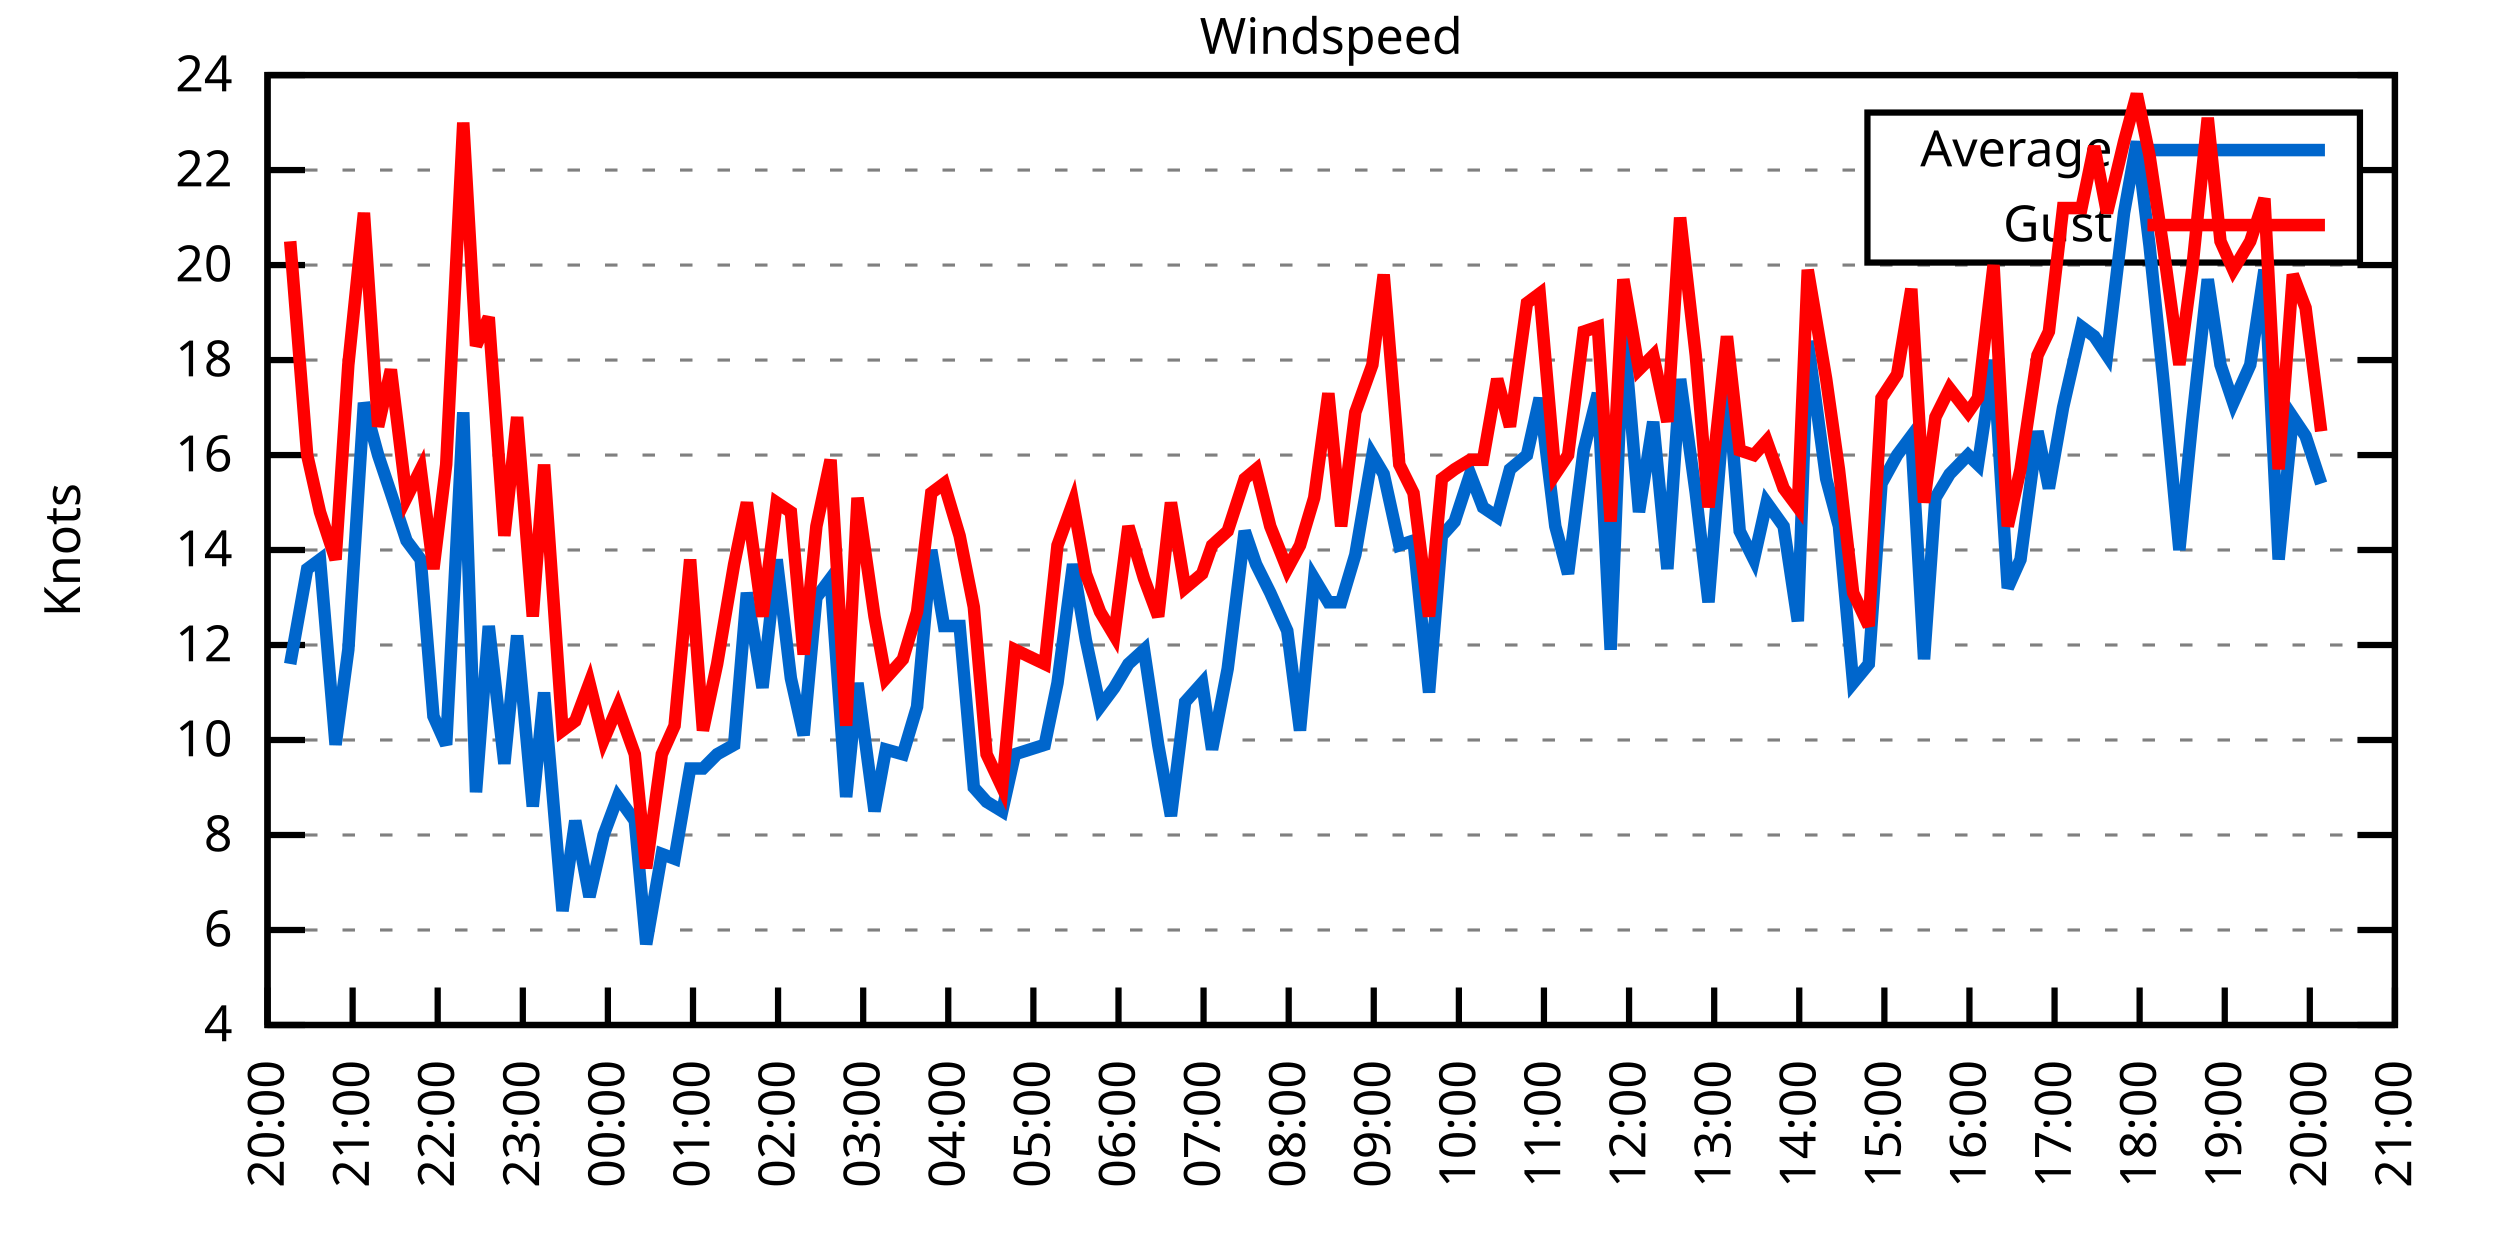
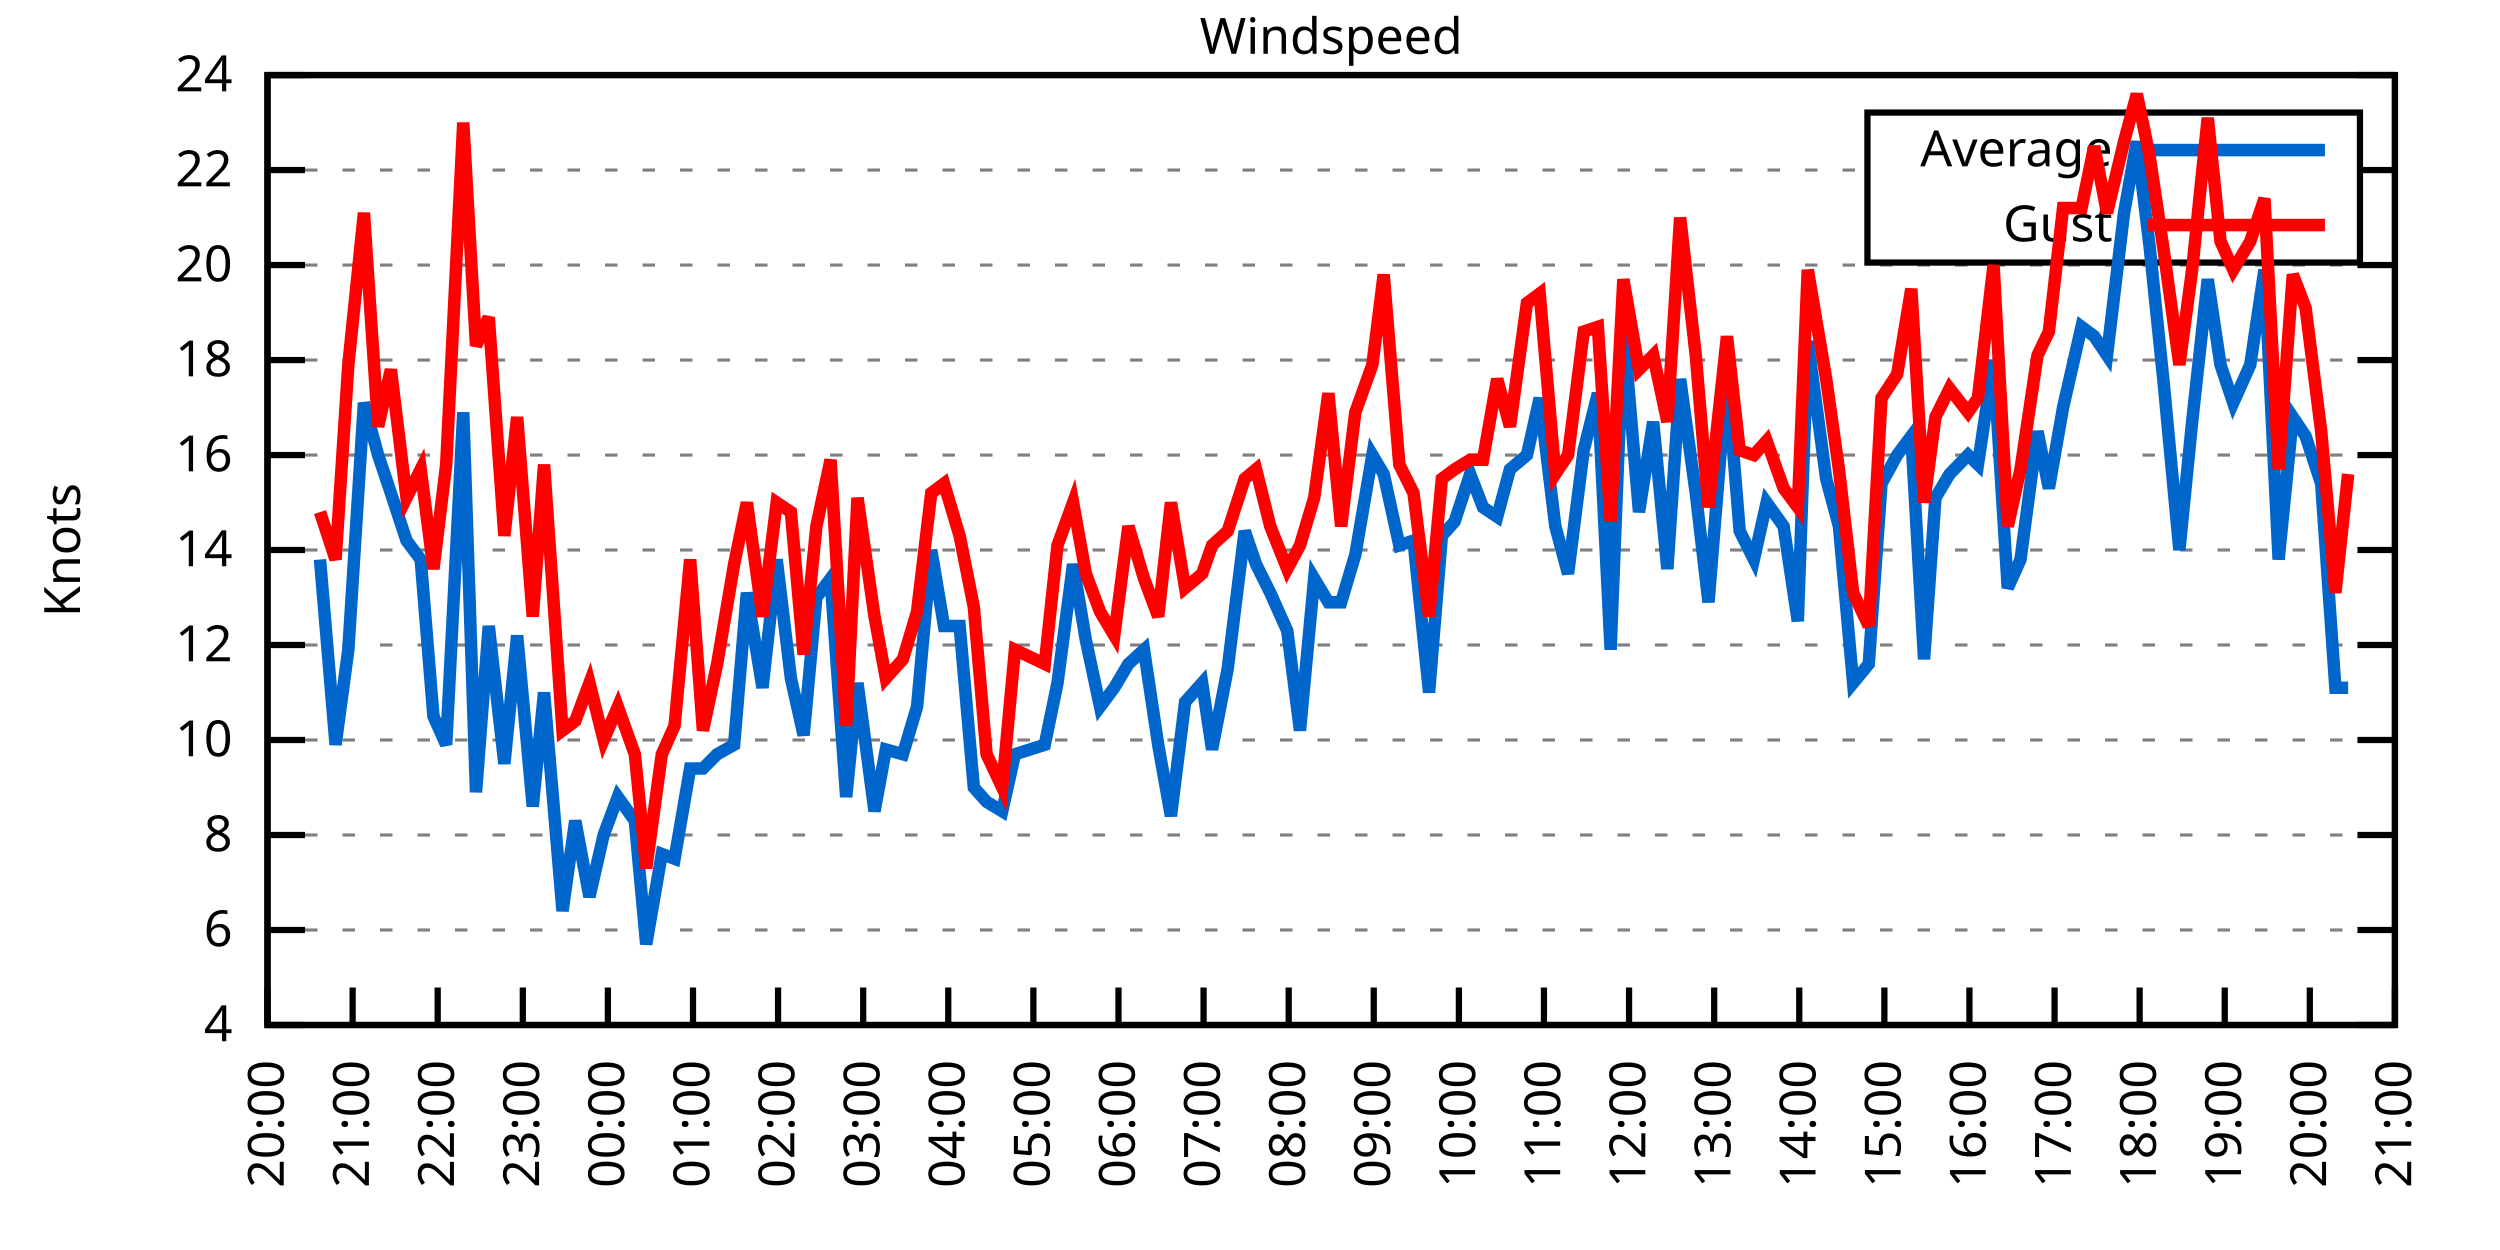
<svg xmlns="http://www.w3.org/2000/svg" xmlns:xlink="http://www.w3.org/1999/xlink" width="400" height="200" viewBox="0 0 400 200">
  <g id="gnuplot_canvas">
    <rect x="0" y="0" width="400" height="200" fill="none" />
    <defs>
      <circle id="gpDot" r="0.5" stroke-width="0.5" stroke="currentColor" />
      <path id="gpPt0" stroke-width="0.333" stroke="currentColor" d="M-1,0 h2 M0,-1 v2" />
      <path id="gpPt1" stroke-width="0.333" stroke="currentColor" d="M-1,-1 L1,1 M1,-1 L-1,1" />
      <path id="gpPt2" stroke-width="0.333" stroke="currentColor" d="M-1,0 L1,0 M0,-1 L0,1 M-1,-1 L1,1 M-1,1 L1,-1" />
      <rect id="gpPt3" stroke-width="0.333" stroke="currentColor" x="-1" y="-1" width="2" height="2" />
      <rect id="gpPt4" stroke-width="0.333" stroke="currentColor" fill="currentColor" x="-1" y="-1" width="2" height="2" />
      <circle id="gpPt5" stroke-width="0.333" stroke="currentColor" cx="0" cy="0" r="1" />
      <use xlink:href="#gpPt5" id="gpPt6" fill="currentColor" stroke="none" />
      <path id="gpPt7" stroke-width="0.333" stroke="currentColor" d="M0,-1.33 L-1.33,0.67 L1.33,0.67 z" />
      <use xlink:href="#gpPt7" id="gpPt8" fill="currentColor" stroke="none" />
      <use xlink:href="#gpPt7" id="gpPt9" stroke="currentColor" transform="rotate(180)" />
      <use xlink:href="#gpPt9" id="gpPt10" fill="currentColor" stroke="none" />
      <use xlink:href="#gpPt3" id="gpPt11" stroke="currentColor" transform="rotate(45)" />
      <use xlink:href="#gpPt11" id="gpPt12" fill="currentColor" stroke="none" />
      <path id="gpPt13" stroke-width="0.333" stroke="currentColor" d="M0,1.330 L1.265,0.411 L0.782,-1.067 L-0.782,-1.076 L-1.265,0.411 z" />
      <use xlink:href="#gpPt13" id="gpPt14" fill="currentColor" stroke="none" />
      <filter id="textbox" filterUnits="objectBoundingBox" x="0" y="0" height="1" width="1">
        <feFlood flood-color="white" flood-opacity="1" result="bgnd" />
        <feComposite in="SourceGraphic" in2="bgnd" operator="atop" />
      </filter>
      <filter id="greybox" filterUnits="objectBoundingBox" x="0" y="0" height="1" width="1">
        <feFlood flood-color="lightgrey" flood-opacity="1" result="grey" />
        <feComposite in="SourceGraphic" in2="grey" operator="atop" />
      </filter>
    </defs>
    <g fill="none" color="white" stroke="currentColor" stroke-width="1.00" stroke-linecap="butt" stroke-linejoin="miter">
</g>
    <g fill="none" color="black" stroke="currentColor" stroke-width="1.00" stroke-linecap="butt" stroke-linejoin="miter">
      <g stroke="none" shape-rendering="crispEdges">
        <polygon fill="rgb(255, 255, 255)" points="42.80,164.00 383.18,164.00 383.18,12.02 42.80,12.02 " />
      </g>
    </g>
    <g fill="none" color="black" stroke="currentColor" stroke-width="1.00" stroke-linecap="butt" stroke-linejoin="miter">
</g>
    <g fill="none" color="black" stroke="black" stroke-width="0.50" stroke-linecap="butt" stroke-linejoin="miter">
</g>
    <g fill="none" color="gray" stroke="currentColor" stroke-width="0.50" stroke-linecap="butt" stroke-linejoin="miter">
      <path stroke="gray" stroke-dasharray="2,4" class="gridline" d="M42.80,164.00 L383.19,164.00  " />
    </g>
    <g fill="none" color="gray" stroke="gray" stroke-width="1.00" stroke-linecap="butt" stroke-linejoin="miter">
</g>
    <g fill="none" color="black" stroke="currentColor" stroke-width="1.00" stroke-linecap="butt" stroke-linejoin="miter">
      <path stroke="black" d="M42.80,164.00 L48.80,164.00 M383.19,164.00 L377.19,164.00  " />
      <g transform="translate(37.20,166.60)" stroke="none" fill="black" font-family="Sans" font-size="8.00" text-anchor="end">
        <text>
          <tspan font-family="Sans"> 4</tspan>
        </text>
      </g>
    </g>
    <g fill="none" color="black" stroke="currentColor" stroke-width="1.00" stroke-linecap="butt" stroke-linejoin="miter">
</g>
    <g fill="none" color="black" stroke="black" stroke-width="0.50" stroke-linecap="butt" stroke-linejoin="miter">
</g>
    <g fill="none" color="gray" stroke="currentColor" stroke-width="0.50" stroke-linecap="butt" stroke-linejoin="miter">
      <path stroke="gray" stroke-dasharray="2,4" class="gridline" d="M42.80,148.80 L383.19,148.80  " />
    </g>
    <g fill="none" color="gray" stroke="gray" stroke-width="1.00" stroke-linecap="butt" stroke-linejoin="miter">
</g>
    <g fill="none" color="black" stroke="currentColor" stroke-width="1.00" stroke-linecap="butt" stroke-linejoin="miter">
      <path stroke="black" d="M42.80,148.80 L48.80,148.80 M383.19,148.80 L377.19,148.80  " />
      <g transform="translate(37.20,151.40)" stroke="none" fill="black" font-family="Sans" font-size="8.00" text-anchor="end">
        <text>
          <tspan font-family="Sans"> 6</tspan>
        </text>
      </g>
    </g>
    <g fill="none" color="black" stroke="currentColor" stroke-width="1.00" stroke-linecap="butt" stroke-linejoin="miter">
</g>
    <g fill="none" color="black" stroke="black" stroke-width="0.50" stroke-linecap="butt" stroke-linejoin="miter">
</g>
    <g fill="none" color="gray" stroke="currentColor" stroke-width="0.50" stroke-linecap="butt" stroke-linejoin="miter">
      <path stroke="gray" stroke-dasharray="2,4" class="gridline" d="M42.80,133.60 L383.19,133.60  " />
    </g>
    <g fill="none" color="gray" stroke="gray" stroke-width="1.00" stroke-linecap="butt" stroke-linejoin="miter">
</g>
    <g fill="none" color="black" stroke="currentColor" stroke-width="1.00" stroke-linecap="butt" stroke-linejoin="miter">
      <path stroke="black" d="M42.80,133.60 L48.80,133.60 M383.19,133.60 L377.19,133.60  " />
      <g transform="translate(37.20,136.20)" stroke="none" fill="black" font-family="Sans" font-size="8.00" text-anchor="end">
        <text>
          <tspan font-family="Sans"> 8</tspan>
        </text>
      </g>
    </g>
    <g fill="none" color="black" stroke="currentColor" stroke-width="1.00" stroke-linecap="butt" stroke-linejoin="miter">
</g>
    <g fill="none" color="black" stroke="black" stroke-width="0.50" stroke-linecap="butt" stroke-linejoin="miter">
</g>
    <g fill="none" color="gray" stroke="currentColor" stroke-width="0.50" stroke-linecap="butt" stroke-linejoin="miter">
      <path stroke="gray" stroke-dasharray="2,4" class="gridline" d="M42.80,118.40 L383.19,118.40  " />
    </g>
    <g fill="none" color="gray" stroke="gray" stroke-width="1.00" stroke-linecap="butt" stroke-linejoin="miter">
</g>
    <g fill="none" color="black" stroke="currentColor" stroke-width="1.00" stroke-linecap="butt" stroke-linejoin="miter">
      <path stroke="black" d="M42.80,118.40 L48.80,118.40 M383.19,118.40 L377.19,118.40  " />
      <g transform="translate(37.20,121.00)" stroke="none" fill="black" font-family="Sans" font-size="8.00" text-anchor="end">
        <text>
          <tspan font-family="Sans"> 10</tspan>
        </text>
      </g>
    </g>
    <g fill="none" color="black" stroke="currentColor" stroke-width="1.00" stroke-linecap="butt" stroke-linejoin="miter">
</g>
    <g fill="none" color="black" stroke="black" stroke-width="0.50" stroke-linecap="butt" stroke-linejoin="miter">
</g>
    <g fill="none" color="gray" stroke="currentColor" stroke-width="0.50" stroke-linecap="butt" stroke-linejoin="miter">
      <path stroke="gray" stroke-dasharray="2,4" class="gridline" d="M42.80,103.20 L383.19,103.20  " />
    </g>
    <g fill="none" color="gray" stroke="gray" stroke-width="1.00" stroke-linecap="butt" stroke-linejoin="miter">
</g>
    <g fill="none" color="black" stroke="currentColor" stroke-width="1.00" stroke-linecap="butt" stroke-linejoin="miter">
      <path stroke="black" d="M42.80,103.20 L48.80,103.20 M383.19,103.20 L377.19,103.20  " />
      <g transform="translate(37.20,105.80)" stroke="none" fill="black" font-family="Sans" font-size="8.00" text-anchor="end">
        <text>
          <tspan font-family="Sans"> 12</tspan>
        </text>
      </g>
    </g>
    <g fill="none" color="black" stroke="currentColor" stroke-width="1.00" stroke-linecap="butt" stroke-linejoin="miter">
</g>
    <g fill="none" color="black" stroke="black" stroke-width="0.50" stroke-linecap="butt" stroke-linejoin="miter">
</g>
    <g fill="none" color="gray" stroke="currentColor" stroke-width="0.50" stroke-linecap="butt" stroke-linejoin="miter">
      <path stroke="gray" stroke-dasharray="2,4" class="gridline" d="M42.80,88.00 L383.19,88.00  " />
    </g>
    <g fill="none" color="gray" stroke="gray" stroke-width="1.00" stroke-linecap="butt" stroke-linejoin="miter">
</g>
    <g fill="none" color="black" stroke="currentColor" stroke-width="1.00" stroke-linecap="butt" stroke-linejoin="miter">
      <path stroke="black" d="M42.80,88.00 L48.80,88.00 M383.19,88.00 L377.19,88.00  " />
      <g transform="translate(37.20,90.60)" stroke="none" fill="black" font-family="Sans" font-size="8.00" text-anchor="end">
        <text>
          <tspan font-family="Sans"> 14</tspan>
        </text>
      </g>
    </g>
    <g fill="none" color="black" stroke="currentColor" stroke-width="1.00" stroke-linecap="butt" stroke-linejoin="miter">
</g>
    <g fill="none" color="black" stroke="black" stroke-width="0.50" stroke-linecap="butt" stroke-linejoin="miter">
</g>
    <g fill="none" color="gray" stroke="currentColor" stroke-width="0.50" stroke-linecap="butt" stroke-linejoin="miter">
      <path stroke="gray" stroke-dasharray="2,4" class="gridline" d="M42.80,72.81 L383.19,72.81  " />
    </g>
    <g fill="none" color="gray" stroke="gray" stroke-width="1.00" stroke-linecap="butt" stroke-linejoin="miter">
</g>
    <g fill="none" color="black" stroke="currentColor" stroke-width="1.00" stroke-linecap="butt" stroke-linejoin="miter">
      <path stroke="black" d="M42.80,72.81 L48.80,72.81 M383.19,72.81 L377.19,72.81  " />
      <g transform="translate(37.20,75.41)" stroke="none" fill="black" font-family="Sans" font-size="8.00" text-anchor="end">
        <text>
          <tspan font-family="Sans"> 16</tspan>
        </text>
      </g>
    </g>
    <g fill="none" color="black" stroke="currentColor" stroke-width="1.00" stroke-linecap="butt" stroke-linejoin="miter">
</g>
    <g fill="none" color="black" stroke="black" stroke-width="0.50" stroke-linecap="butt" stroke-linejoin="miter">
</g>
    <g fill="none" color="gray" stroke="currentColor" stroke-width="0.50" stroke-linecap="butt" stroke-linejoin="miter">
      <path stroke="gray" stroke-dasharray="2,4" class="gridline" d="M42.80,57.61 L383.19,57.61  " />
    </g>
    <g fill="none" color="gray" stroke="gray" stroke-width="1.00" stroke-linecap="butt" stroke-linejoin="miter">
</g>
    <g fill="none" color="black" stroke="currentColor" stroke-width="1.00" stroke-linecap="butt" stroke-linejoin="miter">
      <path stroke="black" d="M42.80,57.61 L48.80,57.61 M383.19,57.61 L377.19,57.61  " />
      <g transform="translate(37.20,60.21)" stroke="none" fill="black" font-family="Sans" font-size="8.00" text-anchor="end">
        <text>
          <tspan font-family="Sans"> 18</tspan>
        </text>
      </g>
    </g>
    <g fill="none" color="black" stroke="currentColor" stroke-width="1.00" stroke-linecap="butt" stroke-linejoin="miter">
</g>
    <g fill="none" color="black" stroke="black" stroke-width="0.50" stroke-linecap="butt" stroke-linejoin="miter">
</g>
    <g fill="none" color="gray" stroke="currentColor" stroke-width="0.50" stroke-linecap="butt" stroke-linejoin="miter">
      <path stroke="gray" stroke-dasharray="2,4" class="gridline" d="M42.80,42.41 L383.19,42.41  " />
    </g>
    <g fill="none" color="gray" stroke="gray" stroke-width="1.00" stroke-linecap="butt" stroke-linejoin="miter">
</g>
    <g fill="none" color="black" stroke="currentColor" stroke-width="1.00" stroke-linecap="butt" stroke-linejoin="miter">
      <path stroke="black" d="M42.80,42.41 L48.80,42.41 M383.19,42.41 L377.19,42.41  " />
      <g transform="translate(37.20,45.01)" stroke="none" fill="black" font-family="Sans" font-size="8.00" text-anchor="end">
        <text>
          <tspan font-family="Sans"> 20</tspan>
        </text>
      </g>
    </g>
    <g fill="none" color="black" stroke="currentColor" stroke-width="1.00" stroke-linecap="butt" stroke-linejoin="miter">
</g>
    <g fill="none" color="black" stroke="black" stroke-width="0.50" stroke-linecap="butt" stroke-linejoin="miter">
</g>
    <g fill="none" color="gray" stroke="currentColor" stroke-width="0.50" stroke-linecap="butt" stroke-linejoin="miter">
      <path stroke="gray" stroke-dasharray="2,4" class="gridline" d="M42.80,27.21 L298.79,27.21 M377.59,27.21 L383.19,27.21  " />
    </g>
    <g fill="none" color="gray" stroke="gray" stroke-width="1.00" stroke-linecap="butt" stroke-linejoin="miter">
</g>
    <g fill="none" color="black" stroke="currentColor" stroke-width="1.00" stroke-linecap="butt" stroke-linejoin="miter">
      <path stroke="black" d="M42.80,27.21 L48.80,27.21 M383.19,27.21 L377.19,27.21  " />
      <g transform="translate(37.20,29.81)" stroke="none" fill="black" font-family="Sans" font-size="8.00" text-anchor="end">
        <text>
          <tspan font-family="Sans"> 22</tspan>
        </text>
      </g>
    </g>
    <g fill="none" color="black" stroke="currentColor" stroke-width="1.00" stroke-linecap="butt" stroke-linejoin="miter">
</g>
    <g fill="none" color="black" stroke="black" stroke-width="0.50" stroke-linecap="butt" stroke-linejoin="miter">
</g>
    <g fill="none" color="gray" stroke="currentColor" stroke-width="0.50" stroke-linecap="butt" stroke-linejoin="miter">
      <path stroke="gray" stroke-dasharray="2,4" class="gridline" d="M42.80,12.01 L383.19,12.01  " />
    </g>
    <g fill="none" color="gray" stroke="gray" stroke-width="1.00" stroke-linecap="butt" stroke-linejoin="miter">
</g>
    <g fill="none" color="black" stroke="currentColor" stroke-width="1.00" stroke-linecap="butt" stroke-linejoin="miter">
      <path stroke="black" d="M42.80,12.01 L48.80,12.01 M383.19,12.01 L377.19,12.01  " />
      <g transform="translate(37.20,14.61)" stroke="none" fill="black" font-family="Sans" font-size="8.00" text-anchor="end">
        <text>
          <tspan font-family="Sans"> 24</tspan>
        </text>
      </g>
    </g>
    <g fill="none" color="black" stroke="currentColor" stroke-width="1.00" stroke-linecap="butt" stroke-linejoin="miter">
      <path stroke="black" d="M42.80,164.00 L42.80,158.00  " />
      <g transform="translate(45.40,169.60) rotate(270.00)" stroke="none" fill="black" font-family="Sans" font-size="8.00" text-anchor="end">
        <text>
          <tspan font-family="Sans">20:00</tspan>
        </text>
      </g>
    </g>
    <g fill="none" color="black" stroke="currentColor" stroke-width="1.00" stroke-linecap="butt" stroke-linejoin="miter">
      <path stroke="black" d="M56.42,164.00 L56.42,158.00  " />
      <g transform="translate(59.02,169.60) rotate(270.00)" stroke="none" fill="black" font-family="Sans" font-size="8.00" text-anchor="end">
        <text>
          <tspan font-family="Sans">21:00</tspan>
        </text>
      </g>
    </g>
    <g fill="none" color="black" stroke="currentColor" stroke-width="1.00" stroke-linecap="butt" stroke-linejoin="miter">
      <path stroke="black" d="M70.03,164.00 L70.03,158.00  " />
      <g transform="translate(72.63,169.60) rotate(270.00)" stroke="none" fill="black" font-family="Sans" font-size="8.00" text-anchor="end">
        <text>
          <tspan font-family="Sans">22:00</tspan>
        </text>
      </g>
    </g>
    <g fill="none" color="black" stroke="currentColor" stroke-width="1.00" stroke-linecap="butt" stroke-linejoin="miter">
      <path stroke="black" d="M83.65,164.00 L83.65,158.00  " />
      <g transform="translate(86.25,169.60) rotate(270.00)" stroke="none" fill="black" font-family="Sans" font-size="8.00" text-anchor="end">
        <text>
          <tspan font-family="Sans">23:00</tspan>
        </text>
      </g>
    </g>
    <g fill="none" color="black" stroke="currentColor" stroke-width="1.00" stroke-linecap="butt" stroke-linejoin="miter">
      <path stroke="black" d="M97.26,164.00 L97.26,158.00  " />
      <g transform="translate(99.86,169.60) rotate(270.00)" stroke="none" fill="black" font-family="Sans" font-size="8.00" text-anchor="end">
        <text>
          <tspan font-family="Sans">00:00</tspan>
        </text>
      </g>
    </g>
    <g fill="none" color="black" stroke="currentColor" stroke-width="1.00" stroke-linecap="butt" stroke-linejoin="miter">
      <path stroke="black" d="M110.88,164.00 L110.88,158.00  " />
      <g transform="translate(113.48,169.60) rotate(270.00)" stroke="none" fill="black" font-family="Sans" font-size="8.00" text-anchor="end">
        <text>
          <tspan font-family="Sans">01:00</tspan>
        </text>
      </g>
    </g>
    <g fill="none" color="black" stroke="currentColor" stroke-width="1.00" stroke-linecap="butt" stroke-linejoin="miter">
      <path stroke="black" d="M124.49,164.00 L124.49,158.00  " />
      <g transform="translate(127.09,169.60) rotate(270.00)" stroke="none" fill="black" font-family="Sans" font-size="8.00" text-anchor="end">
        <text>
          <tspan font-family="Sans">02:00</tspan>
        </text>
      </g>
    </g>
    <g fill="none" color="black" stroke="currentColor" stroke-width="1.00" stroke-linecap="butt" stroke-linejoin="miter">
      <path stroke="black" d="M138.11,164.00 L138.11,158.00  " />
      <g transform="translate(140.71,169.60) rotate(270.00)" stroke="none" fill="black" font-family="Sans" font-size="8.00" text-anchor="end">
        <text>
          <tspan font-family="Sans">03:00</tspan>
        </text>
      </g>
    </g>
    <g fill="none" color="black" stroke="currentColor" stroke-width="1.00" stroke-linecap="butt" stroke-linejoin="miter">
      <path stroke="black" d="M151.72,164.00 L151.72,158.00  " />
      <g transform="translate(154.32,169.60) rotate(270.00)" stroke="none" fill="black" font-family="Sans" font-size="8.00" text-anchor="end">
        <text>
          <tspan font-family="Sans">04:00</tspan>
        </text>
      </g>
    </g>
    <g fill="none" color="black" stroke="currentColor" stroke-width="1.00" stroke-linecap="butt" stroke-linejoin="miter">
      <path stroke="black" d="M165.34,164.00 L165.34,158.00  " />
      <g transform="translate(167.94,169.60) rotate(270.00)" stroke="none" fill="black" font-family="Sans" font-size="8.00" text-anchor="end">
        <text>
          <tspan font-family="Sans">05:00</tspan>
        </text>
      </g>
    </g>
    <g fill="none" color="black" stroke="currentColor" stroke-width="1.00" stroke-linecap="butt" stroke-linejoin="miter">
      <path stroke="black" d="M178.96,164.00 L178.96,158.00  " />
      <g transform="translate(181.56,169.60) rotate(270.00)" stroke="none" fill="black" font-family="Sans" font-size="8.00" text-anchor="end">
        <text>
          <tspan font-family="Sans">06:00</tspan>
        </text>
      </g>
    </g>
    <g fill="none" color="black" stroke="currentColor" stroke-width="1.00" stroke-linecap="butt" stroke-linejoin="miter">
      <path stroke="black" d="M192.57,164.00 L192.57,158.00  " />
      <g transform="translate(195.17,169.60) rotate(270.00)" stroke="none" fill="black" font-family="Sans" font-size="8.00" text-anchor="end">
        <text>
          <tspan font-family="Sans">07:00</tspan>
        </text>
      </g>
    </g>
    <g fill="none" color="black" stroke="currentColor" stroke-width="1.00" stroke-linecap="butt" stroke-linejoin="miter">
      <path stroke="black" d="M206.19,164.00 L206.19,158.00  " />
      <g transform="translate(208.79,169.60) rotate(270.00)" stroke="none" fill="black" font-family="Sans" font-size="8.00" text-anchor="end">
        <text>
          <tspan font-family="Sans">08:00</tspan>
        </text>
      </g>
    </g>
    <g fill="none" color="black" stroke="currentColor" stroke-width="1.00" stroke-linecap="butt" stroke-linejoin="miter">
      <path stroke="black" d="M219.80,164.00 L219.80,158.00  " />
      <g transform="translate(222.40,169.60) rotate(270.00)" stroke="none" fill="black" font-family="Sans" font-size="8.00" text-anchor="end">
        <text>
          <tspan font-family="Sans">09:00</tspan>
        </text>
      </g>
    </g>
    <g fill="none" color="black" stroke="currentColor" stroke-width="1.00" stroke-linecap="butt" stroke-linejoin="miter">
      <path stroke="black" d="M233.42,164.00 L233.42,158.00  " />
      <g transform="translate(236.02,169.60) rotate(270.00)" stroke="none" fill="black" font-family="Sans" font-size="8.00" text-anchor="end">
        <text>
          <tspan font-family="Sans">10:00</tspan>
        </text>
      </g>
    </g>
    <g fill="none" color="black" stroke="currentColor" stroke-width="1.00" stroke-linecap="butt" stroke-linejoin="miter">
      <path stroke="black" d="M247.03,164.00 L247.03,158.00  " />
      <g transform="translate(249.63,169.60) rotate(270.00)" stroke="none" fill="black" font-family="Sans" font-size="8.00" text-anchor="end">
        <text>
          <tspan font-family="Sans">11:00</tspan>
        </text>
      </g>
    </g>
    <g fill="none" color="black" stroke="currentColor" stroke-width="1.00" stroke-linecap="butt" stroke-linejoin="miter">
      <path stroke="black" d="M260.65,164.00 L260.65,158.00  " />
      <g transform="translate(263.25,169.60) rotate(270.00)" stroke="none" fill="black" font-family="Sans" font-size="8.00" text-anchor="end">
        <text>
          <tspan font-family="Sans">12:00</tspan>
        </text>
      </g>
    </g>
    <g fill="none" color="black" stroke="currentColor" stroke-width="1.00" stroke-linecap="butt" stroke-linejoin="miter">
      <path stroke="black" d="M274.27,164.00 L274.27,158.00  " />
      <g transform="translate(276.87,169.60) rotate(270.00)" stroke="none" fill="black" font-family="Sans" font-size="8.00" text-anchor="end">
        <text>
          <tspan font-family="Sans">13:00</tspan>
        </text>
      </g>
    </g>
    <g fill="none" color="black" stroke="currentColor" stroke-width="1.00" stroke-linecap="butt" stroke-linejoin="miter">
      <path stroke="black" d="M287.88,164.00 L287.88,158.00  " />
      <g transform="translate(290.48,169.60) rotate(270.00)" stroke="none" fill="black" font-family="Sans" font-size="8.00" text-anchor="end">
        <text>
          <tspan font-family="Sans">14:00</tspan>
        </text>
      </g>
    </g>
    <g fill="none" color="black" stroke="currentColor" stroke-width="1.00" stroke-linecap="butt" stroke-linejoin="miter">
      <path stroke="black" d="M301.50,164.00 L301.50,158.00  " />
      <g transform="translate(304.10,169.60) rotate(270.00)" stroke="none" fill="black" font-family="Sans" font-size="8.00" text-anchor="end">
        <text>
          <tspan font-family="Sans">15:00</tspan>
        </text>
      </g>
    </g>
    <g fill="none" color="black" stroke="currentColor" stroke-width="1.00" stroke-linecap="butt" stroke-linejoin="miter">
      <path stroke="black" d="M315.11,164.00 L315.11,158.00  " />
      <g transform="translate(317.71,169.60) rotate(270.00)" stroke="none" fill="black" font-family="Sans" font-size="8.00" text-anchor="end">
        <text>
          <tspan font-family="Sans">16:00</tspan>
        </text>
      </g>
    </g>
    <g fill="none" color="black" stroke="currentColor" stroke-width="1.00" stroke-linecap="butt" stroke-linejoin="miter">
      <path stroke="black" d="M328.73,164.00 L328.73,158.00  " />
      <g transform="translate(331.33,169.60) rotate(270.00)" stroke="none" fill="black" font-family="Sans" font-size="8.00" text-anchor="end">
        <text>
          <tspan font-family="Sans">17:00</tspan>
        </text>
      </g>
    </g>
    <g fill="none" color="black" stroke="currentColor" stroke-width="1.00" stroke-linecap="butt" stroke-linejoin="miter">
      <path stroke="black" d="M342.34,164.00 L342.34,158.00  " />
      <g transform="translate(344.94,169.60) rotate(270.00)" stroke="none" fill="black" font-family="Sans" font-size="8.00" text-anchor="end">
        <text>
          <tspan font-family="Sans">18:00</tspan>
        </text>
      </g>
    </g>
    <g fill="none" color="black" stroke="currentColor" stroke-width="1.00" stroke-linecap="butt" stroke-linejoin="miter">
      <path stroke="black" d="M355.96,164.00 L355.96,158.00  " />
      <g transform="translate(358.56,169.60) rotate(270.00)" stroke="none" fill="black" font-family="Sans" font-size="8.00" text-anchor="end">
        <text>
          <tspan font-family="Sans">19:00</tspan>
        </text>
      </g>
    </g>
    <g fill="none" color="black" stroke="currentColor" stroke-width="1.00" stroke-linecap="butt" stroke-linejoin="miter">
      <path stroke="black" d="M369.57,164.00 L369.57,158.00  " />
      <g transform="translate(372.17,169.60) rotate(270.00)" stroke="none" fill="black" font-family="Sans" font-size="8.00" text-anchor="end">
        <text>
          <tspan font-family="Sans">20:00</tspan>
        </text>
      </g>
    </g>
    <g fill="none" color="black" stroke="currentColor" stroke-width="1.00" stroke-linecap="butt" stroke-linejoin="miter">
      <path stroke="black" d="M383.19,164.00 L383.19,158.00  " />
      <g transform="translate(385.79,169.60) rotate(270.00)" stroke="none" fill="black" font-family="Sans" font-size="8.00" text-anchor="end">
        <text>
          <tspan font-family="Sans">21:00</tspan>
        </text>
      </g>
    </g>
    <g fill="none" color="black" stroke="currentColor" stroke-width="1.00" stroke-linecap="butt" stroke-linejoin="miter">
</g>
    <g fill="none" color="black" stroke="currentColor" stroke-width="1.00" stroke-linecap="butt" stroke-linejoin="miter">
      <path stroke="black" d="M42.80,12.01 L42.80,164.00 L383.19,164.00 L383.19,12.01 L42.80,12.01 Z  " />
    </g>
    <g fill="none" color="black" stroke="currentColor" stroke-width="1.00" stroke-linecap="butt" stroke-linejoin="miter">
</g>
    <g fill="none" color="black" stroke="currentColor" stroke-width="1.00" stroke-linecap="butt" stroke-linejoin="miter">
      <path stroke="black" d="M298.79,42.01 L298.79,18.01 L377.59,18.01 L377.59,42.01 L298.79,42.01 Z  " />
    </g>
    <g id="Windspeed_plot_1">
      <g fill="none" color="white" stroke="black" stroke-width="2.00" stroke-linecap="butt" stroke-linejoin="miter">
</g>
      <g fill="none" color="black" stroke="currentColor" stroke-width="2.00" stroke-linecap="butt" stroke-linejoin="miter">
        <g transform="translate(337.99,26.61)" stroke="none" fill="black" font-family="Sans" font-size="8.00" text-anchor="end">
          <text>
            <tspan font-family="Sans">Average</tspan>
          </text>
        </g>
      </g>
      <g fill="none" color="black" stroke="currentColor" stroke-width="2.00" stroke-linecap="butt" stroke-linejoin="miter">
-         <path stroke="rgb(  0, 102, 204)" d="M343.59,24.01 L371.99,24.01 M46.43,106.24 L49.15,91.04 L51.20,89.52 L53.69,119.16 L55.73,103.96 L58.23,64.45   L60.50,72.81 L62.54,78.89 L65.04,86.49 L67.31,89.52 L69.35,114.60 L71.39,119.16 L74.12,65.97 L76.16,126.76   L78.20,100.16 L80.70,122.20 L82.74,101.68 L85.24,129.04 L87.05,110.80 L90.00,145.76 L92.04,131.32 L94.31,143.48   L96.58,133.60 L98.85,127.52 L101.57,131.32 L103.39,151.08 L105.89,136.64 L107.93,137.40 L110.42,122.96 L112.47,122.96   L114.74,120.68 L117.46,119.16 L119.50,94.84 L122.00,110.04 L124.27,89.52 L126.54,108.52 L128.58,117.64 L130.62,95.60   L132.89,92.56 L135.39,127.52 L137.20,109.28 L139.92,129.80 L141.74,119.92 L144.46,120.68 L146.73,113.08 L149.00,88.00   L151.04,100.16 L153.54,100.16 L155.81,126.00 L157.85,128.28 L160.35,129.80 L162.39,120.68 L167.16,119.16 L169.20,109.28   L171.69,90.28 L173.74,102.44 L176.01,113.08 L178.28,110.04 L180.54,106.24 L183.04,103.96 L185.31,119.16 L187.35,130.56   L189.62,112.32 L192.34,109.28 L193.93,119.92 L196.43,107.00 L199.15,84.97 L200.97,90.28 L203.24,94.84 L205.96,100.92   L208.00,116.88 L210.27,92.56 L212.54,96.36 L214.58,96.36 L216.85,88.76 L219.58,72.81 L221.39,75.85 L223.89,87.25   L226.16,86.49 L228.65,110.80 L230.70,85.73 L232.74,83.45 L235.23,75.85 L237.28,81.17 L239.55,82.69 L241.59,75.09   L244.31,72.81 L246.35,63.69 L248.85,84.21 L250.89,91.80 L253.39,72.05 L255.66,62.93 L257.70,103.96 L259.74,52.29   L262.24,81.93 L264.51,67.49 L266.78,91.04 L268.82,60.65 L271.32,78.89 L273.36,96.36 L276.31,59.89 L278.35,84.97   L280.62,89.52 L282.66,80.41 L285.38,84.21 L287.65,99.40 L289.24,54.57 L292.19,76.61 L294.23,84.21 L296.50,109.28   L299.00,106.24 L301.04,77.37 L303.54,72.81 L305.81,69.77 L307.85,105.48 L309.67,79.65 L311.94,75.85 L314.89,72.81   L316.47,74.33 L318.97,57.61 L321.24,94.08 L323.28,89.52 L326.00,69.01 L327.82,78.13 L330.09,65.21 L333.04,52.29   L335.08,53.81 L337.12,56.85 L339.85,34.05 L341.89,22.65 L343.93,39.37 L346.20,61.41 L348.70,88.00 L350.74,67.49   L353.24,44.69 L355.28,58.37 L357.32,64.45 L360.04,58.37 L362.31,43.17 L364.58,89.52 L366.85,66.73 L368.89,69.77   L371.39,77.37  " />
+         <path stroke="rgb(  0, 102, 204)" d="M343.59,24.01 L371.99,24.01 M51.20,89.52 L53.69,119.16 L55.73,103.96 L58.23,64.45 L60.50,72.81 L62.54,78.89   L65.04,86.49 L67.31,89.52 L69.35,114.60 L71.39,119.16 L74.12,65.97 L76.16,126.76 L78.20,100.16 L80.70,122.20   L82.74,101.68 L85.24,129.04 L87.05,110.80 L90.00,145.76 L92.04,131.32 L94.31,143.48 L96.58,133.60 L98.85,127.52   L101.57,131.32 L103.39,151.08 L105.89,136.64 L107.93,137.40 L110.42,122.96 L112.47,122.96 L114.74,120.68 L117.46,119.16   L119.50,94.84 L122.00,110.04 L124.27,89.52 L126.54,108.52 L128.58,117.64 L130.62,95.60 L132.89,92.56 L135.39,127.52   L137.20,109.28 L139.92,129.80 L141.74,119.92 L144.46,120.68 L146.73,113.08 L149.00,88.00 L151.04,100.16 L153.54,100.16   L155.81,126.00 L157.85,128.28 L160.35,129.80 L162.39,120.68 L167.16,119.16 L169.20,109.28 L171.69,90.28 L173.74,102.44   L176.01,113.08 L178.28,110.04 L180.54,106.24 L183.04,103.96 L185.31,119.16 L187.35,130.56 L189.62,112.32 L192.34,109.28   L193.93,119.92 L196.43,107.00 L199.15,84.97 L200.97,90.28 L203.24,94.84 L205.96,100.92 L208.00,116.88 L210.27,92.56   L212.54,96.36 L214.58,96.36 L216.85,88.76 L219.58,72.81 L221.39,75.85 L223.89,87.25 L226.16,86.49 L228.65,110.80   L230.70,85.73 L232.74,83.45 L235.23,75.85 L237.28,81.17 L239.55,82.69 L241.59,75.09 L244.31,72.81 L246.35,63.69   L248.85,84.21 L250.89,91.80 L253.39,72.05 L255.66,62.93 L257.70,103.96 L259.74,52.29 L262.24,81.93 L264.51,67.49   L266.78,91.04 L268.82,60.65 L271.32,78.89 L273.36,96.36 L276.31,59.89 L278.35,84.97 L280.62,89.52 L282.66,80.41   L285.38,84.21 L287.65,99.40 L289.24,54.57 L292.19,76.61 L294.23,84.21 L296.50,109.28 L299.00,106.24 L301.04,77.37   L303.54,72.81 L305.81,69.77 L307.85,105.48 L309.67,79.65 L311.94,75.85 L314.89,72.81 L316.47,74.33 L318.97,57.61   L321.24,94.08 L323.28,89.52 L326.00,69.01 L327.82,78.13 L330.09,65.21 L333.04,52.29 L335.08,53.81 L337.12,56.85   L339.85,34.05 L341.89,22.65 L343.93,39.37 L346.20,61.41 L348.70,88.00 L350.74,67.49 L353.24,44.69 L355.28,58.37   L357.32,64.45 L360.04,58.37 L362.31,43.17 L364.58,89.52 L366.85,66.73 L368.89,69.77 L371.39,77.37 L373.66,110.04   L375.70,110.04  " />
      </g>
    </g>
    <g id="Windspeed_plot_2">
      <g fill="none" color="black" stroke="currentColor" stroke-width="2.00" stroke-linecap="butt" stroke-linejoin="miter">
        <g transform="translate(337.99,38.61)" stroke="none" fill="black" font-family="Sans" font-size="8.00" text-anchor="end">
          <text>
            <tspan font-family="Sans">Gust</tspan>
          </text>
        </g>
      </g>
      <g fill="none" color="black" stroke="currentColor" stroke-width="2.00" stroke-linecap="butt" stroke-linejoin="miter">
-         <path stroke="rgb(255,   0,   0)" d="M343.59,36.01 L371.99,36.01 M46.43,38.61 L49.15,72.81 L51.20,81.93 L53.69,89.52 L55.73,58.37 L58.23,34.05   L60.50,68.25 L62.54,59.13 L65.04,79.65 L67.31,75.09 L69.35,91.04 L71.39,74.33 L74.12,19.61 L76.16,55.33   L78.20,50.77 L80.70,85.73 L82.74,66.73 L85.24,98.64 L87.05,74.33 L90.00,116.88 L92.04,115.36 L94.31,109.28   L96.58,118.40 L98.85,113.08 L101.57,120.68 L103.39,138.92 L105.89,120.68 L107.93,116.12 L110.42,89.52 L112.47,116.88   L114.74,106.24 L117.46,90.28 L119.50,80.41 L122.00,98.64 L124.27,80.41 L126.54,81.93 L128.58,104.72 L130.62,84.21   L132.89,73.57 L135.39,116.12 L137.20,79.65 L139.92,98.64 L141.74,108.52 L144.46,105.48 L146.73,97.88 L149.00,78.89   L151.04,77.37 L153.54,85.73 L155.81,97.12 L157.85,120.68 L160.35,126.00 L162.39,103.96 L167.16,106.24 L169.20,87.25   L171.69,80.41 L173.74,91.80 L176.01,97.88 L178.28,101.68 L180.54,84.21 L183.04,92.56 L185.31,98.64 L187.35,80.41   L189.62,94.08 L192.34,91.80 L193.93,87.25 L196.43,84.97 L199.15,76.61 L200.97,75.09 L203.24,84.21 L205.96,91.04   L208.00,87.25 L210.27,79.65 L212.54,62.93 L214.58,84.21 L216.85,65.97 L219.58,58.37 L221.39,43.93 L223.89,74.33   L226.16,78.89 L228.65,98.64 L230.70,76.61 L232.74,75.09 L235.23,73.57 L237.28,73.57 L239.55,60.65 L241.59,68.25   L244.31,48.49 L246.35,46.97 L248.85,75.85 L250.89,72.81 L253.39,53.05 L255.66,52.29 L257.70,83.45 L259.74,44.69   L262.24,59.13 L264.51,56.85 L266.78,67.49 L268.82,34.81 L271.32,56.85 L273.36,81.17 L276.31,53.81 L278.35,72.05   L280.62,72.81 L282.66,70.53 L285.38,78.13 L287.65,81.17 L289.24,43.17 L292.19,60.65 L294.23,75.09 L296.50,94.84   L299.00,100.16 L301.04,63.69 L303.54,59.89 L305.81,46.21 L307.85,80.41 L309.67,66.73 L311.94,62.17 L314.89,65.97   L316.47,63.69 L318.97,42.41 L321.24,84.21 L323.28,75.09 L326.00,56.85 L327.82,53.05 L330.09,33.29 L333.04,33.29   L335.08,23.41 L337.12,34.05 L339.85,22.65 L341.89,15.05 L343.93,24.93 L346.20,40.13 L348.70,58.37 L350.74,43.17   L353.24,18.85 L355.28,38.61 L357.32,43.17 L360.04,38.61 L362.31,31.77 L364.58,75.09 L366.85,43.93 L368.89,49.25   L371.39,69.01  " />
+         <path stroke="rgb(255,   0,   0)" d="M343.59,36.01 L371.99,36.01 M51.20,81.93 L53.69,89.52 L55.73,58.37 L58.23,34.05 L60.50,68.25 L62.54,59.13   L65.04,79.65 L67.31,75.09 L69.35,91.04 L71.39,74.33 L74.12,19.61 L76.16,55.33 L78.20,50.77 L80.70,85.73   L82.74,66.73 L85.24,98.64 L87.05,74.33 L90.00,116.88 L92.04,115.36 L94.31,109.28 L96.58,118.40 L98.85,113.08   L101.57,120.68 L103.39,138.92 L105.89,120.68 L107.93,116.12 L110.42,89.52 L112.47,116.88 L114.74,106.24 L117.46,90.28   L119.50,80.41 L122.00,98.64 L124.27,80.41 L126.54,81.93 L128.58,104.72 L130.62,84.21 L132.89,73.57 L135.39,116.12   L137.20,79.65 L139.92,98.64 L141.74,108.52 L144.46,105.48 L146.73,97.88 L149.00,78.89 L151.04,77.37 L153.54,85.73   L155.81,97.12 L157.85,120.68 L160.35,126.00 L162.39,103.96 L167.16,106.24 L169.20,87.25 L171.69,80.41 L173.74,91.80   L176.01,97.88 L178.28,101.68 L180.54,84.21 L183.04,92.56 L185.31,98.64 L187.35,80.41 L189.62,94.08 L192.34,91.80   L193.93,87.25 L196.43,84.97 L199.15,76.61 L200.97,75.09 L203.24,84.21 L205.96,91.04 L208.00,87.25 L210.27,79.65   L212.54,62.93 L214.58,84.21 L216.85,65.97 L219.58,58.37 L221.39,43.93 L223.89,74.33 L226.16,78.89 L228.65,98.64   L230.70,76.61 L232.74,75.09 L235.23,73.57 L237.28,73.57 L239.55,60.65 L241.59,68.25 L244.31,48.49 L246.35,46.97   L248.85,75.85 L250.89,72.81 L253.39,53.05 L255.66,52.29 L257.70,83.45 L259.74,44.69 L262.24,59.13 L264.51,56.85   L266.78,67.49 L268.82,34.81 L271.32,56.85 L273.36,81.17 L276.31,53.81 L278.35,72.05 L280.62,72.81 L282.66,70.53   L285.38,78.13 L287.65,81.17 L289.24,43.17 L292.19,60.65 L294.23,75.09 L296.50,94.84 L299.00,100.16 L301.04,63.69   L303.54,59.89 L305.81,46.21 L307.85,80.41 L309.67,66.73 L311.94,62.17 L314.89,65.97 L316.47,63.69 L318.97,42.41   L321.24,84.21 L323.28,75.09 L326.00,56.85 L327.82,53.05 L330.09,33.29 L333.04,33.29 L335.08,23.41 L337.12,34.05   L339.85,22.65 L341.89,15.05 L343.93,24.93 L346.20,40.13 L348.70,58.37 L350.74,43.17 L353.24,18.85 L355.28,38.61   L357.32,43.17 L360.04,38.61 L362.31,31.77 L364.58,75.09 L366.85,43.93 L368.89,49.25 L371.39,69.01 L373.66,94.84   L375.70,75.85  " />
      </g>
    </g>
    <g fill="none" color="black" stroke="currentColor" stroke-width="2.00" stroke-linecap="butt" stroke-linejoin="miter">
</g>
    <g fill="none" color="black" stroke="black" stroke-width="1.00" stroke-linecap="butt" stroke-linejoin="miter">
</g>
    <g fill="none" color="black" stroke="currentColor" stroke-width="1.00" stroke-linecap="butt" stroke-linejoin="miter">
      <path stroke="black" d="M42.80,12.01 L42.80,164.00 L383.19,164.00 L383.19,12.01 L42.80,12.01 Z  " />
      <g transform="translate(12.80,88.01) rotate(270.00)" stroke="none" fill="black" font-family="Sans" font-size="8.00" text-anchor="middle">
        <text>
          <tspan font-family="Sans">Knots</tspan>
        </text>
      </g>
    </g>
    <g fill="none" color="black" stroke="currentColor" stroke-width="1.00" stroke-linecap="butt" stroke-linejoin="miter">
</g>
    <g fill="none" color="black" stroke="currentColor" stroke-width="1.00" stroke-linecap="butt" stroke-linejoin="miter">
      <g transform="translate(212.99,8.61)" stroke="none" fill="black" font-family="Sans" font-size="8.00" text-anchor="middle">
        <text>
          <tspan font-family="Sans">Windspeed</tspan>
        </text>
      </g>
    </g>
    <g fill="none" color="black" stroke="currentColor" stroke-width="1.00" stroke-linecap="butt" stroke-linejoin="miter">
</g>
  </g>
</svg>
